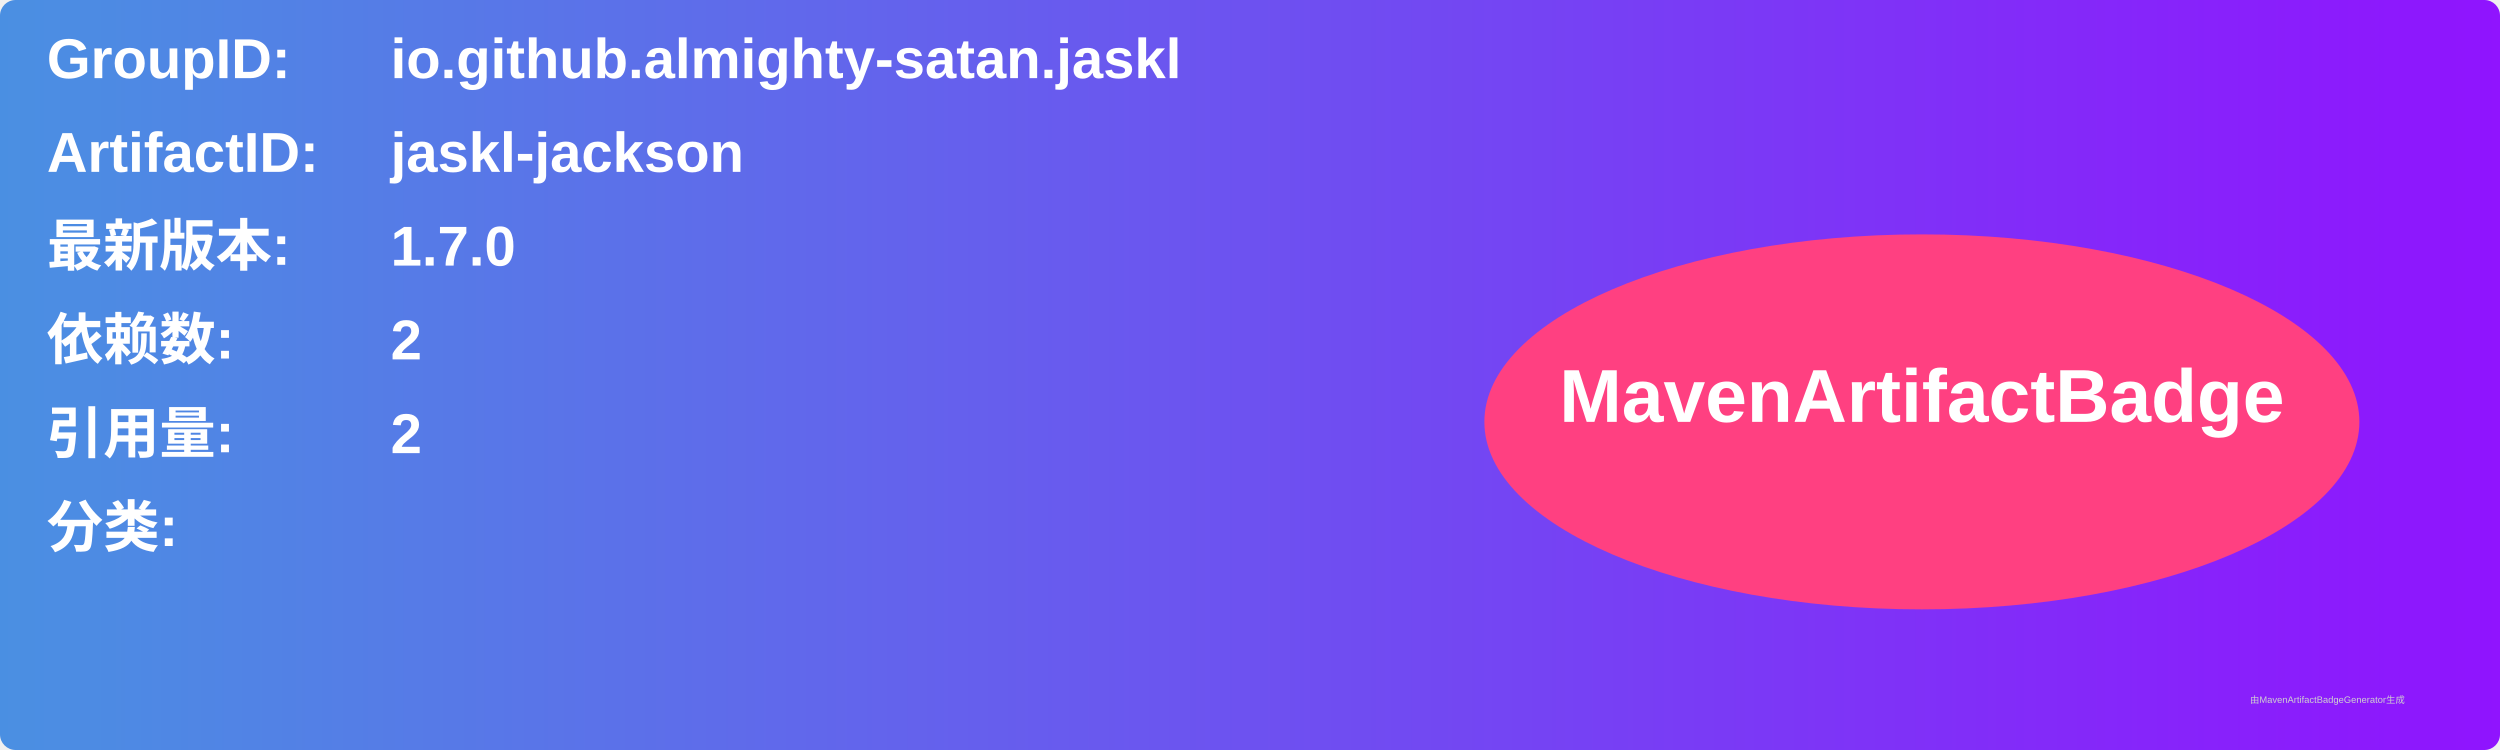
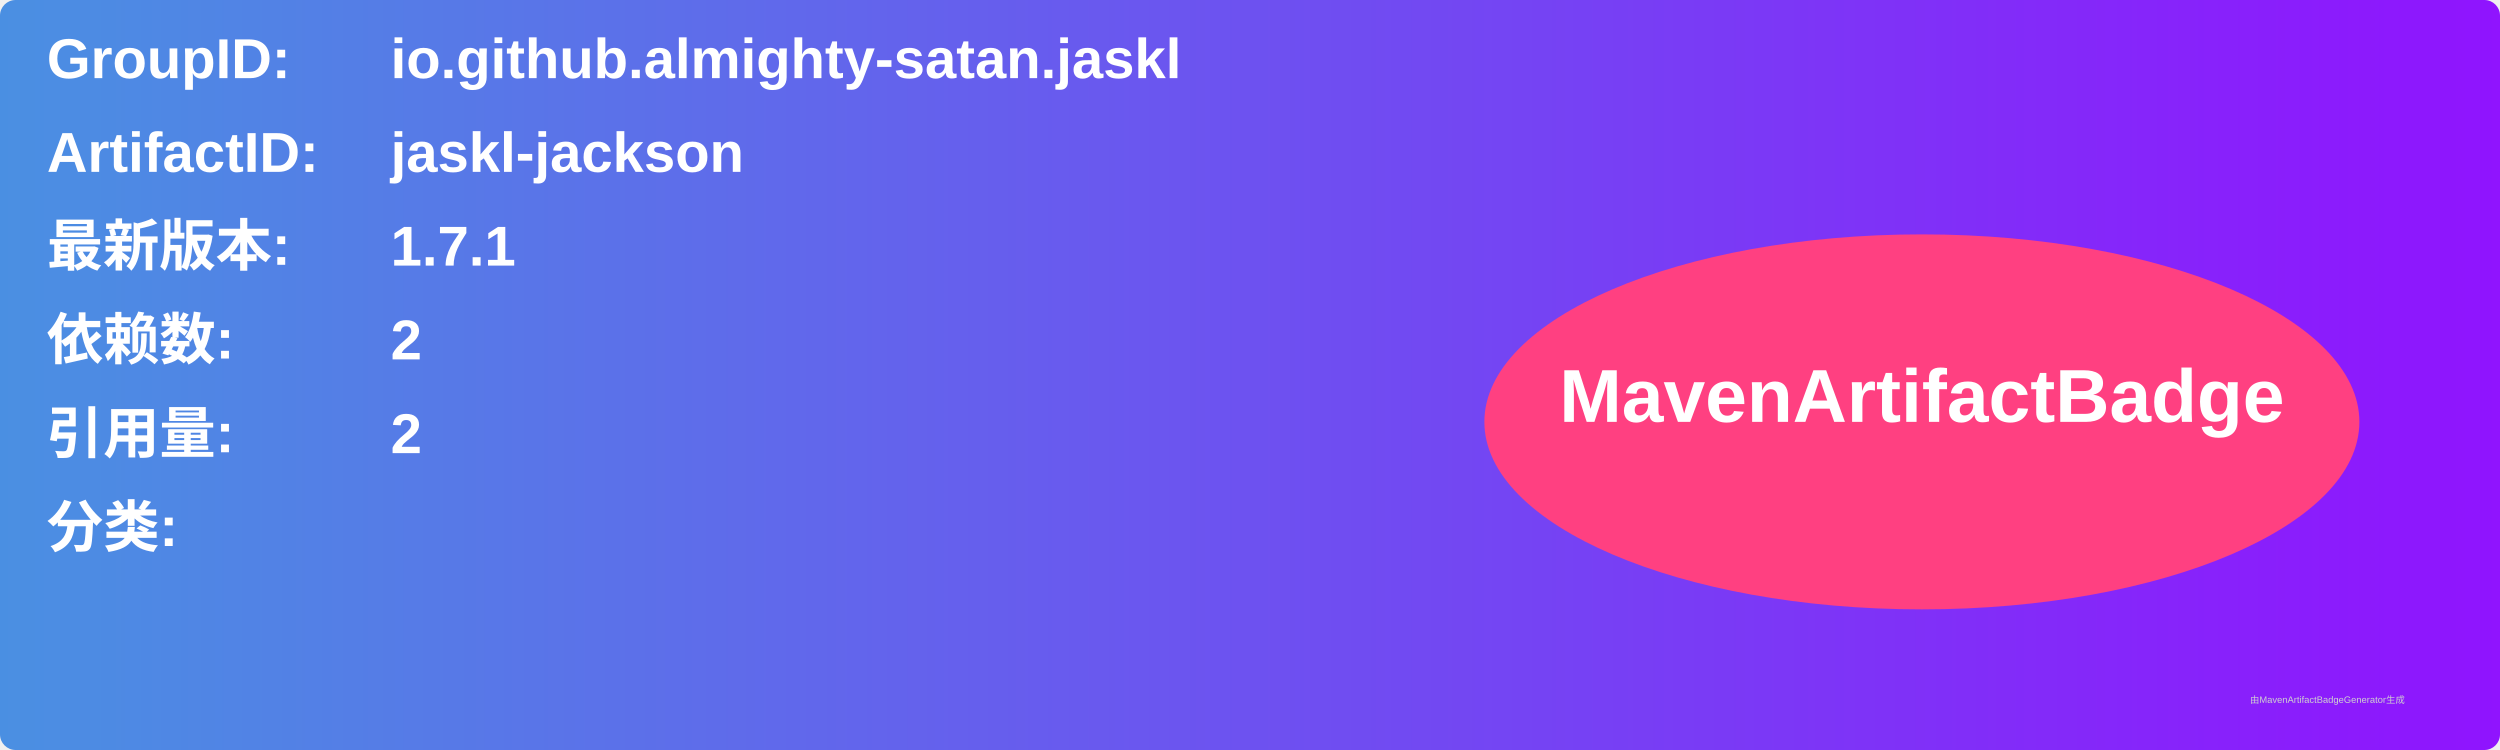
<svg xmlns="http://www.w3.org/2000/svg" width="800" height="240" viewBox="0 0 800 240">
  <linearGradient id="grad" x1="0%" y1="0%" x2="100%" y2="0%">
    <stop offset="0%" stop-color="#4a90e2" />
    <stop offset="100%" stop-color="#9013fe" />
  </linearGradient>
  <rect width="100%" height="100%" rx="5" ry="5" fill="url(#grad)" />
  <g transform="translate(15, 15)">
    <text x="0" y="10" font-family="Arial" font-size="18" fill="white" font-weight="bold" width="260">GroupID:</text>
    <text x="110" y="10" font-family="Arial" font-size="18" fill="white" font-weight="bold" width="460">io.github.almighty-satan.jaskl</text>
    <text x="0" y="40" font-family="Arial" font-size="18" fill="white" font-weight="bold" width="260">ArtifactID:</text>
    <text x="110" y="40" font-family="Arial" font-size="18" fill="white" font-weight="bold" width="460">jaskl-jackson</text>
    <text x="0" y="70" font-family="Arial" font-size="18" fill="white" font-weight="bold">最新版本:</text>
    <text x="110" y="70" font-family="Arial" font-size="18" fill="white" font-weight="bold">
-       <tspan font-weight="bold">1.7.0</tspan>
+       <tspan font-weight="bold">1.7.1</tspan>
    </text>
    <text x="0" y="100" font-family="Arial" font-size="18" fill="white" font-weight="bold">依赖数: </text>
    <text x="110" y="100" font-family="Arial" font-size="18" fill="white">
      <tspan font-weight="bold">2</tspan>
    </text>
    <text x="0" y="130" font-family="Arial" font-size="18" fill="white" font-weight="bold">引用量: </text>
    <text x="110" y="130" font-family="Arial" font-size="18" fill="white">
      <tspan font-weight="bold">2</tspan>
    </text>
    <text x="0" y="160" font-family="Arial" font-size="18" fill="white" font-weight="bold">分类:</text>
    <text x="10" y="190" font-family="Arial" font-size="10" fill="white">
      <tspan font-weight="bold" />
    </text>
    <ellipse cx="600" cy="120" rx="140" ry="60" fill="#ff4081" />
    <text x="600" y="120" text-anchor="middle" font-family="Arial" font-size="24" fill="white" font-weight="bold">MavenArtifactBadge</text>
  </g>
  <text x="720" y="225" font-family="Arial" font-size="3" fill="#d0d0d0">由MavenArtifactBadgeGenerator生成</text>
</svg>
